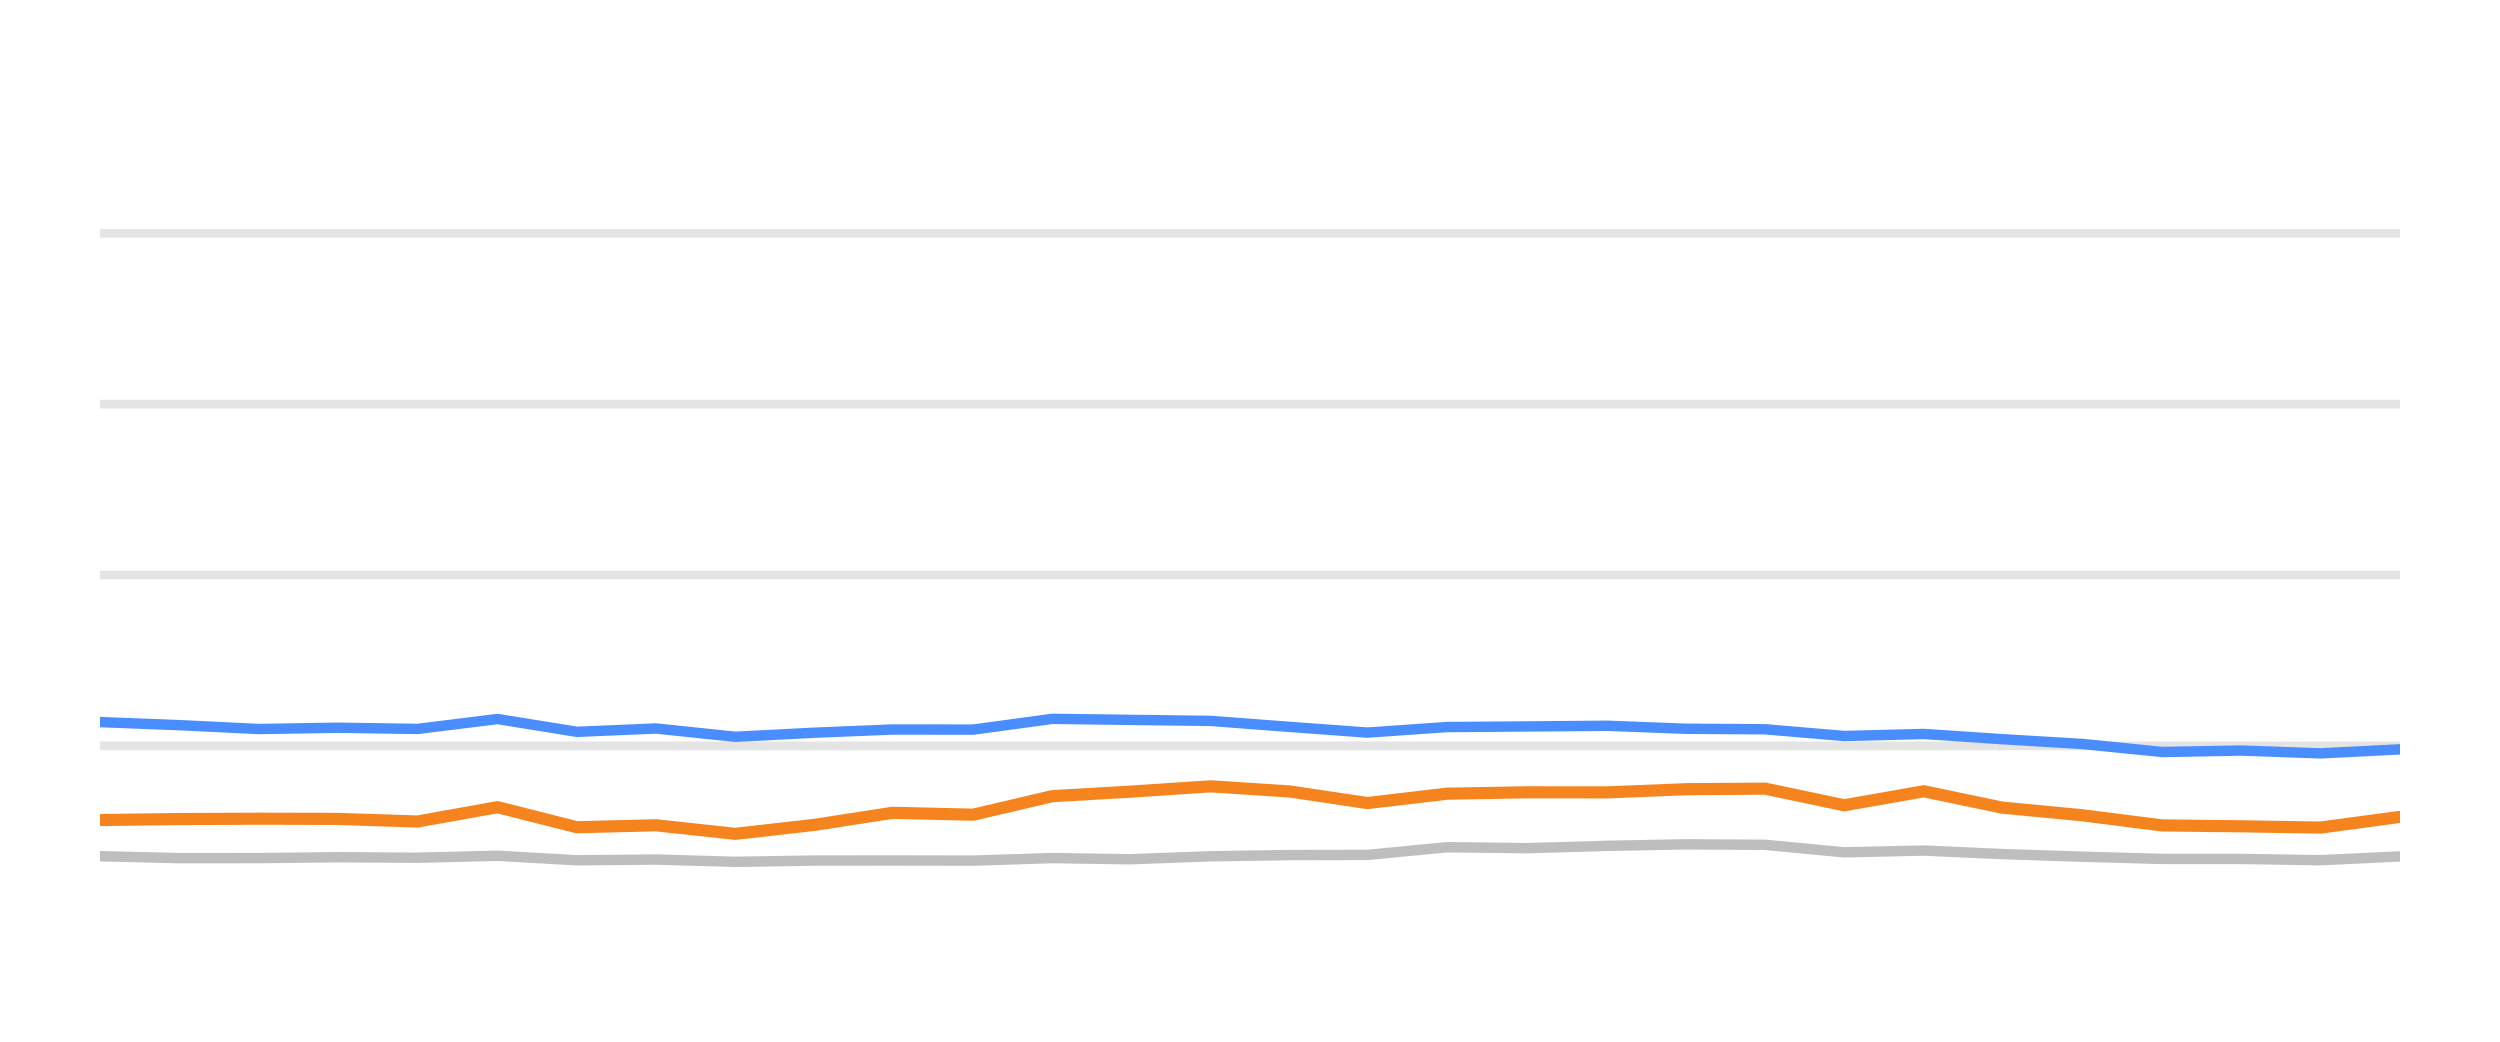
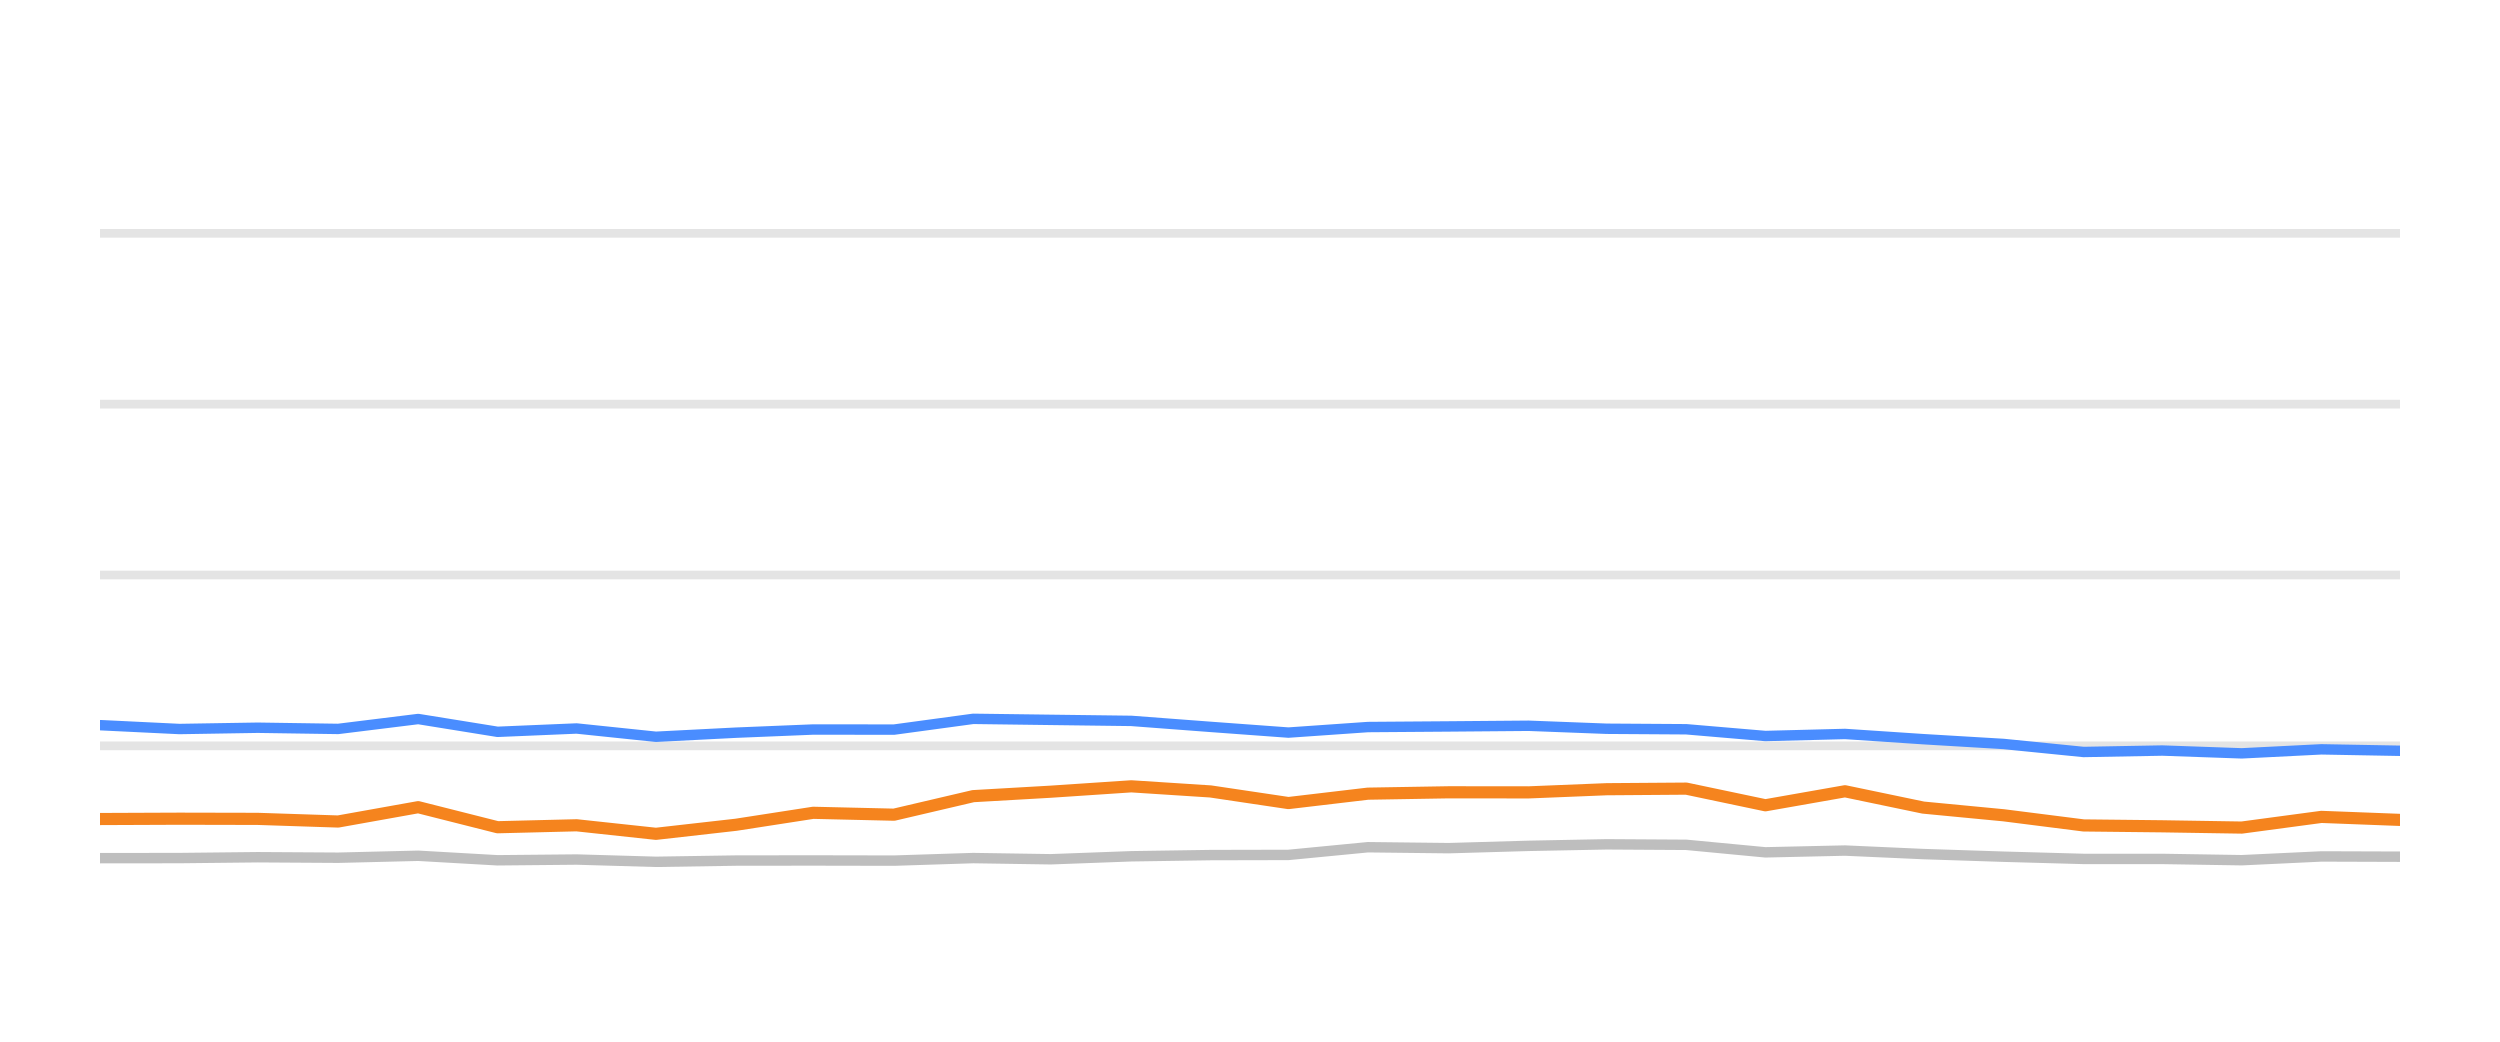
<svg xmlns="http://www.w3.org/2000/svg" width="144pt" height="60pt" viewBox="0 0 144 60" version="1.1">
  <defs>
    <style type="text/css">*{stroke-linejoin: round; stroke-linecap: butt}</style>
  </defs>
  <g id="figure_1">
    <g id="patch_1">
      <path d="M 0 60  L 144 60  L 144 0  L 0 0  L 0 60  z " style="fill: none; opacity: 0" />
    </g>
    <g id="axes_1">
      <g id="patch_2">
        <path d="M 5.76 52.8  L 138.24 52.8  L 138.24 3.6  L 5.76 3.6  L 5.76 52.8  z " style="fill: none" />
      </g>
      <g id="matplotlib.axis_1" />
      <g id="matplotlib.axis_2" />
      <g id="line2d_1">
-         <path d="M 5.76 42.96  L 138.24 42.96  " clip-path="url(#p53ec536764)" style="fill: none; stroke: #b2b2b2; stroke-opacity: 0.35; stroke-width: 0.5; stroke-linecap: square" />
+         <path d="M 5.76 42.96  L 138.24 42.96  " clip-path="url(#p5cd2adf2f8)" style="fill: none; stroke: #b2b2b2; stroke-opacity: 0.35; stroke-width: 0.5; stroke-linecap: square" />
      </g>
      <g id="line2d_2">
-         <path d="M 5.76 33.12  L 138.24 33.12  " clip-path="url(#p53ec536764)" style="fill: none; stroke: #b2b2b2; stroke-opacity: 0.35; stroke-width: 0.5; stroke-linecap: square" />
+         <path d="M 5.76 33.12  L 138.24 33.12  " clip-path="url(#p5cd2adf2f8)" style="fill: none; stroke: #b2b2b2; stroke-opacity: 0.35; stroke-width: 0.5; stroke-linecap: square" />
      </g>
      <g id="line2d_3">
-         <path d="M 5.76 23.28  L 138.24 23.28  " clip-path="url(#p53ec536764)" style="fill: none; stroke: #b2b2b2; stroke-opacity: 0.35; stroke-width: 0.5; stroke-linecap: square" />
+         <path d="M 5.76 23.28  L 138.24 23.28  " clip-path="url(#p5cd2adf2f8)" style="fill: none; stroke: #b2b2b2; stroke-opacity: 0.35; stroke-width: 0.5; stroke-linecap: square" />
      </g>
      <g id="line2d_4">
-         <path d="M 5.76 13.44  L 138.24 13.44  " clip-path="url(#p53ec536764)" style="fill: none; stroke: #b2b2b2; stroke-opacity: 0.35; stroke-width: 0.5; stroke-linecap: square" />
+         <path d="M 5.76 13.44  L 138.24 13.44  " clip-path="url(#p5cd2adf2f8)" style="fill: none; stroke: #b2b2b2; stroke-opacity: 0.35; stroke-width: 0.5; stroke-linecap: square" />
      </g>
      <g id="line2d_5">
-         <path d="M 5.76 49.317  L 10.339 49.43  L 14.912 49.425  L 19.419 49.376  L 24.051 49.405  L 28.661 49.292  L 33.231 49.553  L 37.779 49.509  L 42.348 49.641  L 46.959 49.568  L 51.403 49.563  L 56.057 49.572  L 60.616 49.425  L 65.076 49.494  L 69.718 49.322  L 74.28 49.253  L 78.765 49.243  L 83.342 48.8  L 87.995 48.854  L 92.592 48.721  L 97.089 48.633  L 101.672 48.662  L 106.228 49.095  L 110.811 48.992  L 115.314 49.194  L 119.943 49.346  L 124.548 49.474  L 129.076 49.474  L 133.653 49.548  L 138.24 49.331  " clip-path="url(#p53ec536764)" style="fill: none; stroke: #bebebe; stroke-width: 0.6; stroke-linecap: round" />
+         <path d="M 5.76 49.43  L 10.335 49.425  L 14.843 49.376  L 19.477 49.405  L 24.089 49.292  L 28.661 49.553  L 33.211 49.509  L 37.782 49.641  L 42.394 49.568  L 46.84 49.563  L 51.496 49.572  L 56.057 49.425  L 60.519 49.494  L 65.162 49.322  L 69.726 49.253  L 74.213 49.243  L 78.792 48.8  L 83.447 48.854  L 88.046 48.721  L 92.545 48.633  L 97.129 48.662  L 101.687 49.095  L 106.272 48.992  L 110.777 49.194  L 115.407 49.346  L 120.015 49.474  L 124.545 49.474  L 129.124 49.548  L 133.712 49.331  L 138.24 49.346  " clip-path="url(#p5cd2adf2f8)" style="fill: none; stroke: #bebebe; stroke-width: 0.6; stroke-linecap: round" />
      </g>
      <g id="line2d_6">
-         <path d="M 5.76 41.592  L 10.339 41.769  L 14.912 41.991  L 19.419 41.917  L 24.051 41.986  L 28.661 41.415  L 33.231 42.153  L 37.779 41.961  L 42.348 42.438  L 46.959 42.202  L 51.403 42.02  L 56.057 42.025  L 60.616 41.405  L 65.076 41.464  L 69.718 41.523  L 74.28 41.868  L 78.765 42.197  L 83.342 41.878  L 87.995 41.843  L 92.592 41.804  L 97.089 41.976  L 101.672 42.006  L 106.228 42.394  L 110.811 42.276  L 115.314 42.576  L 119.943 42.852  L 124.548 43.314  L 129.076 43.231  L 133.653 43.393  L 138.24 43.162  " clip-path="url(#p53ec536764)" style="fill: none; stroke: #4a8dff; stroke-width: 0.6; stroke-linecap: round" />
+         <path d="M 5.76 41.769  L 10.335 41.991  L 14.843 41.917  L 19.477 41.986  L 24.089 41.415  L 28.661 42.153  L 33.211 41.961  L 37.782 42.438  L 42.394 42.202  L 46.84 42.02  L 51.496 42.025  L 56.057 41.405  L 60.519 41.464  L 65.162 41.523  L 69.726 41.868  L 74.213 42.197  L 78.792 41.878  L 83.447 41.843  L 88.046 41.804  L 92.545 41.976  L 97.129 42.006  L 101.687 42.394  L 106.272 42.276  L 110.777 42.576  L 115.407 42.852  L 120.015 43.314  L 124.545 43.231  L 129.124 43.393  L 133.712 43.162  L 138.24 43.245  " clip-path="url(#p5cd2adf2f8)" style="fill: none; stroke: #4a8dff; stroke-width: 0.6; stroke-linecap: round" />
      </g>
      <g id="line2d_7">
-         <path d="M 5.76 47.235  L 10.339 47.176  L 14.912 47.157  L 19.419 47.167  L 24.051 47.319  L 28.661 46.493  L 33.231 47.649  L 37.779 47.536  L 42.348 48.028  L 46.959 47.506  L 51.403 46.817  L 56.057 46.926  L 60.616 45.858  L 65.076 45.602  L 69.718 45.292  L 74.28 45.587  L 78.765 46.256  L 83.342 45.715  L 87.995 45.636  L 92.592 45.641  L 97.089 45.459  L 101.672 45.425  L 106.228 46.384  L 110.811 45.577  L 115.314 46.517  L 119.943 46.96  L 124.548 47.545  L 129.076 47.595  L 133.653 47.668  L 138.24 47.053  " clip-path="url(#p53ec536764)" style="fill: none; stroke: #f5841e; stroke-width: 0.7; stroke-linecap: round" />
+         <path d="M 5.76 47.176  L 10.335 47.157  L 14.843 47.167  L 19.477 47.319  L 24.089 46.493  L 28.661 47.649  L 33.211 47.536  L 37.782 48.028  L 42.394 47.506  L 46.84 46.817  L 51.496 46.926  L 56.057 45.858  L 60.519 45.602  L 65.162 45.292  L 69.726 45.587  L 74.213 46.256  L 78.792 45.715  L 83.447 45.636  L 88.046 45.641  L 92.545 45.459  L 97.129 45.425  L 101.687 46.384  L 106.272 45.577  L 110.777 46.517  L 115.407 46.96  L 120.015 47.545  L 124.545 47.595  L 129.124 47.668  L 133.712 47.053  L 138.24 47.226  " clip-path="url(#p5cd2adf2f8)" style="fill: none; stroke: #f5841e; stroke-width: 0.7; stroke-linecap: round" />
      </g>
    </g>
  </g>
  <defs>
-     <clipPath id="p53ec536764">
+     <clipPath id="p5cd2adf2f8">
      <rect x="5.76" y="3.6" width="132.48" height="49.2" />
    </clipPath>
  </defs>
</svg>
